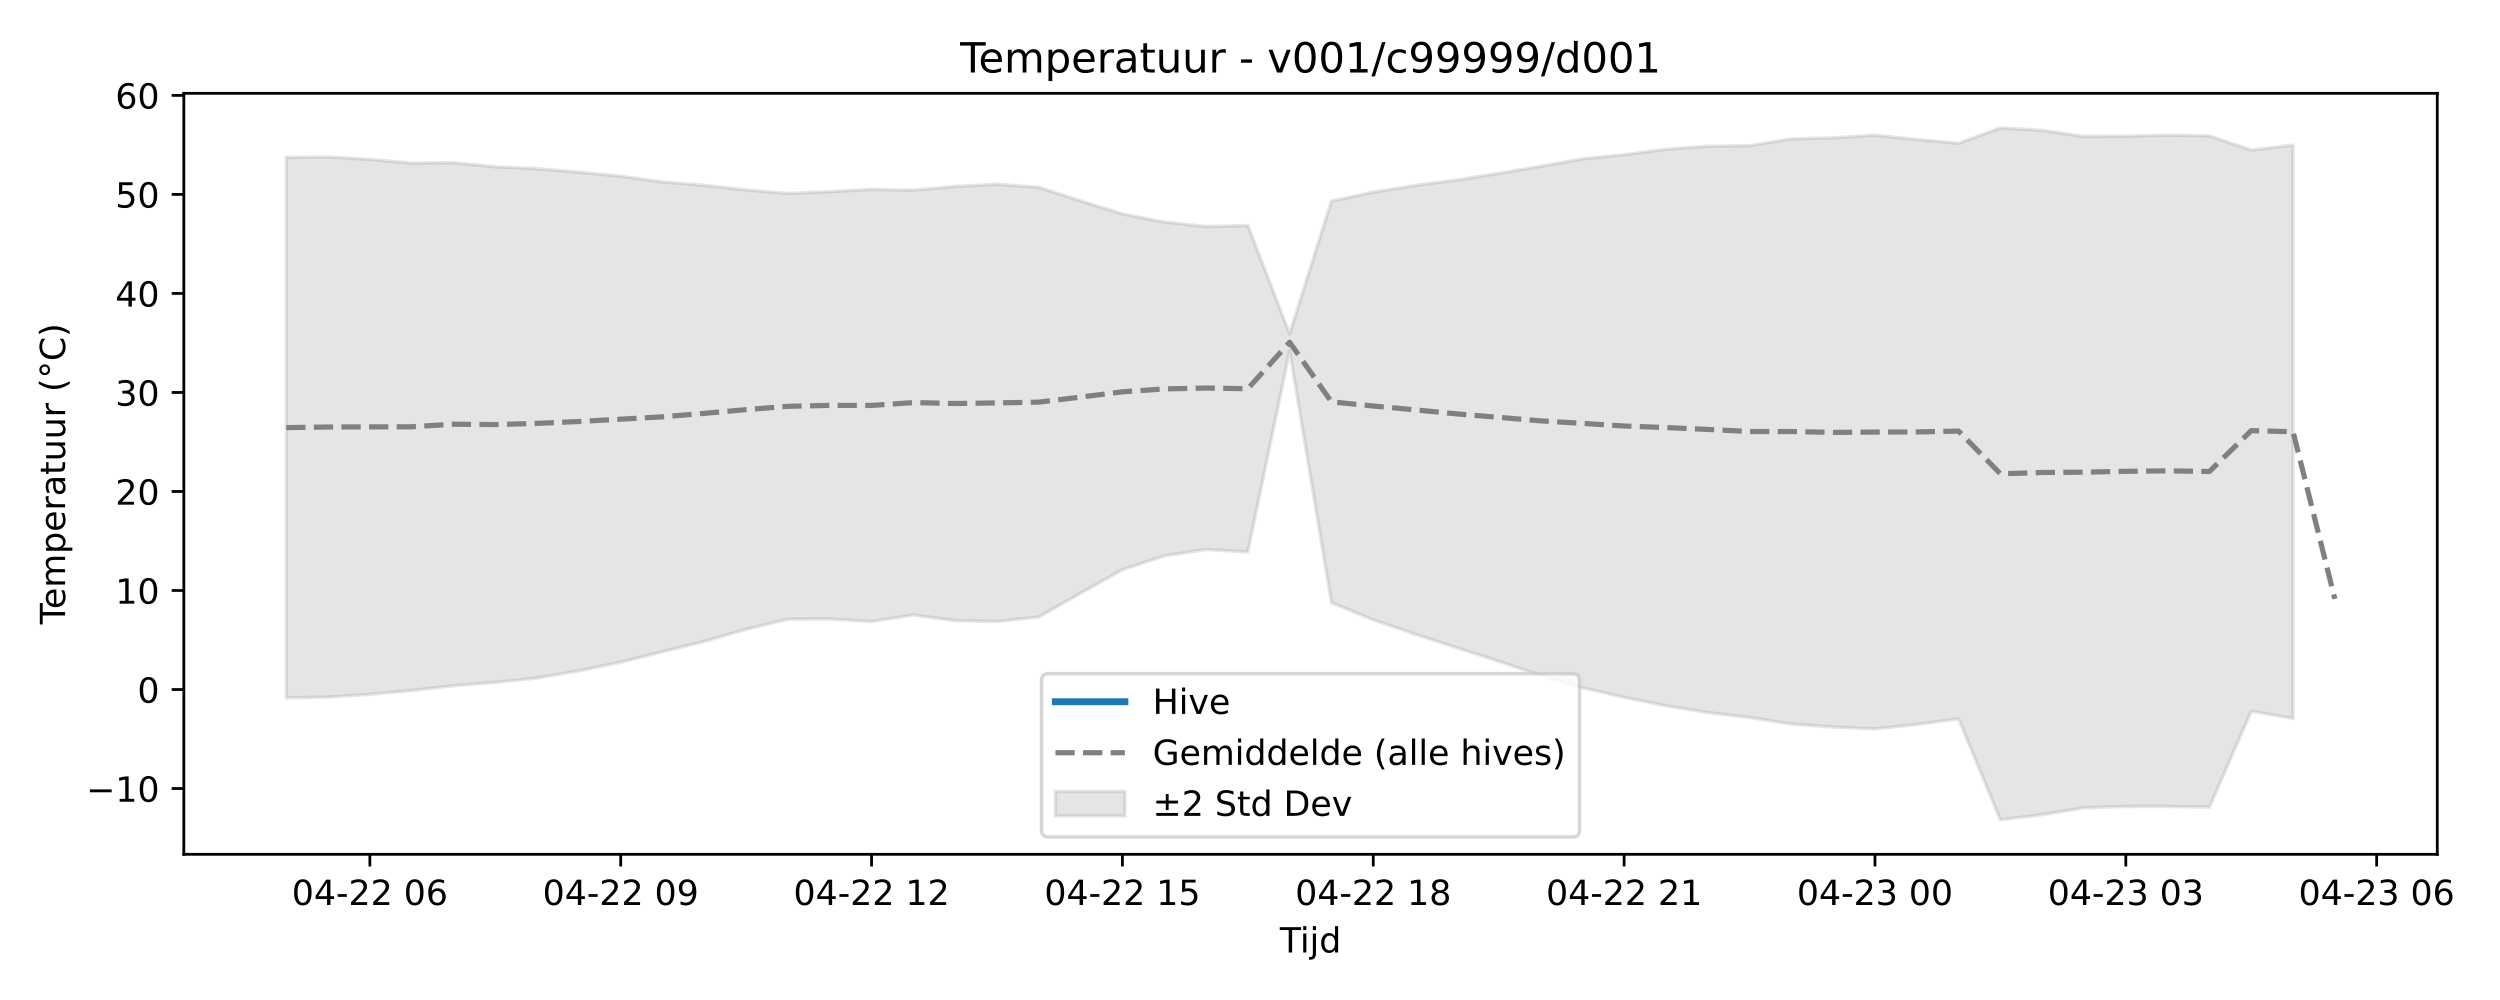
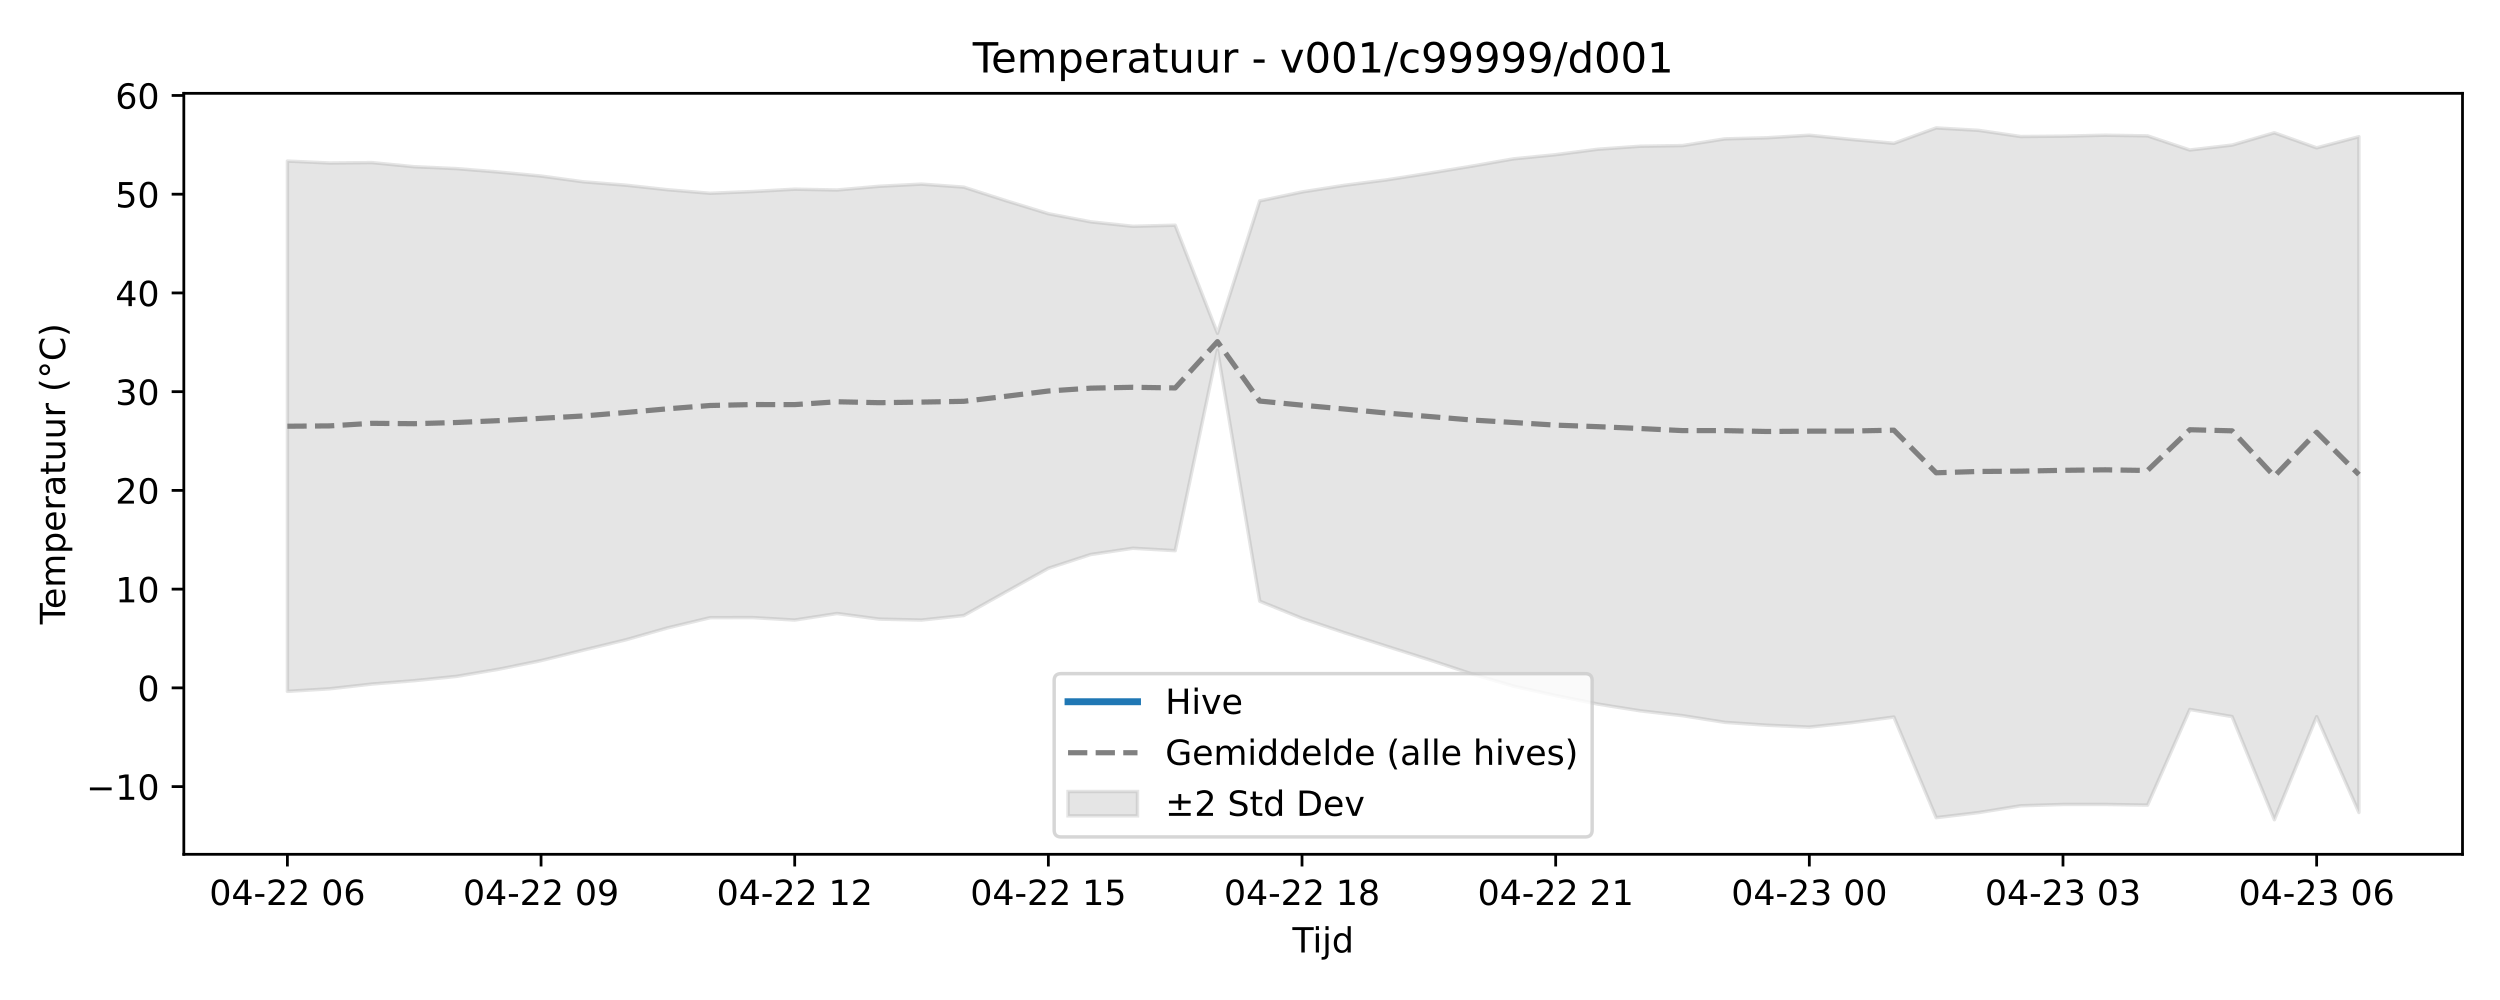
<svg xmlns="http://www.w3.org/2000/svg" xmlns:xlink="http://www.w3.org/1999/xlink" width="720pt" height="288pt" viewBox="0 0 720 288" version="1.1">
  <defs>
    <style type="text/css">*{stroke-linejoin: round; stroke-linecap: butt}</style>
  </defs>
  <g id="figure_1">
    <g id="patch_1">
      <path d="M 0 288  L 720 288  L 720 0  L 0 0  z " style="fill: #ffffff" />
    </g>
    <g id="axes_1">
      <g id="patch_2">
-         <path d="M 52.94 246.04  L 701.936 246.04  L 701.936 26.88  L 52.94 26.88  z " style="fill: #ffffff" />
+         <path d="M 52.94 246.04  L 709.2 246.04  L 709.2 26.88  L 52.94 26.88  z " style="fill: #ffffff" />
      </g>
      <g id="FillBetweenPolyCollection_1">
        <defs>
-           <path id="m553fac52e6" d="M 82.44 -242.662  L 82.44 -87.035  L 94.481 -87.239  L 106.521 -88.031  L 118.562 -89.145  L 130.603 -90.517  L 142.644 -91.493  L 154.684 -92.732  L 166.725 -94.803  L 178.766 -97.288  L 190.807 -100.313  L 202.847 -103.278  L 214.888 -106.762  L 226.929 -109.68  L 238.97 -109.718  L 251.01 -109.005  L 263.051 -110.887  L 275.092 -109.272  L 287.132 -108.998  L 299.173 -110.314  L 311.214 -117.153  L 323.255 -123.945  L 335.295 -127.936  L 347.336 -129.737  L 359.377 -129.045  L 371.418 -187.002  L 383.458 -114.445  L 395.499 -109.488  L 407.54 -105.356  L 419.581 -101.44  L 431.621 -97.554  L 443.662 -93.51  L 455.703 -89.918  L 467.744 -87.183  L 479.784 -84.723  L 491.825 -82.783  L 503.866 -81.386  L 515.907 -79.453  L 527.947 -78.623  L 539.988 -78.078  L 552.029 -79.369  L 564.07 -80.985  L 576.11 -51.922  L 588.151 -53.378  L 600.192 -55.355  L 612.233 -55.727  L 624.273 -55.735  L 636.314 -55.545  L 648.355 -83.175  L 660.396 -81.117  L 660.396 -246.203  L 660.396 -246.203  L 648.355 -244.78  L 636.314 -248.866  L 624.273 -249.056  L 612.233 -248.779  L 600.192 -248.676  L 588.151 -250.463  L 576.11 -251.158  L 564.07 -246.716  L 552.029 -247.825  L 539.988 -249.053  L 527.947 -248.317  L 515.907 -247.994  L 503.866 -246.062  L 491.825 -245.869  L 479.784 -245.006  L 467.744 -243.433  L 455.703 -242.219  L 443.662 -240.085  L 431.621 -238.069  L 419.581 -236.148  L 407.54 -234.576  L 395.499 -232.662  L 383.458 -230.081  L 371.418 -191.842  L 359.377 -223.055  L 347.336 -222.743  L 335.295 -224.037  L 323.255 -226.38  L 311.214 -230.131  L 299.173 -234.055  L 287.132 -234.926  L 275.092 -234.304  L 263.051 -233.228  L 251.01 -233.462  L 238.97 -232.781  L 226.929 -232.28  L 214.888 -233.297  L 202.847 -234.627  L 190.807 -235.595  L 178.766 -237.257  L 166.725 -238.411  L 154.684 -239.406  L 142.644 -239.947  L 130.603 -241.145  L 118.562 -241.028  L 106.521 -242.078  L 94.481 -242.806  L 82.44 -242.662  z " style="stroke: #808080; stroke-opacity: 0.2" />
+           <path id="m0a0e286f18" d="M 82.77 -241.609  L 82.77 -88.887  L 94.946 -89.627  L 107.121 -90.995  L 119.297 -91.968  L 131.472 -93.203  L 143.648 -95.268  L 155.823 -97.746  L 167.999 -100.762  L 180.174 -103.718  L 192.35 -107.192  L 204.525 -110.101  L 216.701 -110.139  L 228.876 -109.428  L 241.052 -111.305  L 253.227 -109.695  L 265.403 -109.422  L 277.578 -110.733  L 289.754 -117.552  L 301.929 -124.324  L 314.105 -128.303  L 326.28 -130.099  L 338.456 -129.408  L 350.631 -187.193  L 362.807 -114.852  L 374.982 -109.91  L 387.158 -105.79  L 399.333 -101.886  L 411.509 -98.011  L 423.684 -93.979  L 435.86 -90.398  L 448.035 -87.671  L 460.211 -85.218  L 472.386 -83.284  L 484.562 -81.891  L 496.737 -79.964  L 508.913 -79.137  L 521.088 -78.593  L 533.264 -79.88  L 545.439 -81.491  L 557.615 -52.515  L 569.79 -53.966  L 581.966 -55.938  L 594.141 -56.309  L 606.317 -56.317  L 618.492 -56.127  L 630.668 -83.675  L 642.843 -81.623  L 655.019 -51.922  L 667.194 -81.599  L 679.37 -54.004  L 679.37 -248.626  L 679.37 -248.626  L 667.194 -245.421  L 655.019 -249.761  L 642.843 -246.218  L 630.668 -244.799  L 618.492 -248.873  L 606.317 -249.062  L 594.141 -248.786  L 581.966 -248.683  L 569.79 -250.465  L 557.615 -251.158  L 545.439 -246.729  L 533.264 -247.835  L 521.088 -249.059  L 508.913 -248.325  L 496.737 -248.004  L 484.562 -246.077  L 472.386 -245.885  L 460.211 -245.024  L 448.035 -243.456  L 435.86 -242.245  L 423.684 -240.118  L 411.509 -238.108  L 399.333 -236.192  L 387.158 -234.626  L 374.982 -232.717  L 362.807 -230.144  L 350.631 -192.019  L 338.456 -223.139  L 326.28 -222.828  L 314.105 -224.118  L 301.929 -226.454  L 289.754 -230.193  L 277.578 -234.106  L 265.403 -234.975  L 253.227 -234.354  L 241.052 -233.281  L 228.876 -233.515  L 216.701 -232.836  L 204.525 -232.337  L 192.35 -233.35  L 180.174 -234.676  L 167.999 -235.641  L 155.823 -237.299  L 143.648 -238.449  L 131.472 -239.441  L 119.297 -239.981  L 107.121 -241.175  L 94.946 -241.058  L 82.77 -241.609  z " style="stroke: #808080; stroke-opacity: 0.2" />
        </defs>
-         <g clip-path="url(#pda8597f94c)">
-           <use xlink:href="#m553fac52e6" x="0" y="288" style="fill: #808080; fill-opacity: 0.2; stroke: #808080; stroke-opacity: 0.2" />
+         <g clip-path="url(#pb5d34cd3cc)">
+           <use xlink:href="#m0a0e286f18" x="0" y="288" style="fill: #808080; fill-opacity: 0.2; stroke: #808080; stroke-opacity: 0.2" />
        </g>
      </g>
      <g id="matplotlib.axis_1">
        <g id="xtick_1">
          <g id="line2d_1">
            <defs>
-               <path id="m3bb6559375" d="M 0 0  L 0 3.5  " style="stroke: #000000; stroke-width: 0.8" />
-             </defs>
-             <g>
-               <use xlink:href="#m3bb6559375" x="106.521" y="246.04" style="stroke: #000000; stroke-width: 0.8" />
+               <path id="mf0a3e7b99d" d="M 0 0  L 0 3.5  " style="stroke: #000000; stroke-width: 0.8" />
+             </defs>
+             <g>
+               <use xlink:href="#mf0a3e7b99d" x="82.77" y="246.04" style="stroke: #000000; stroke-width: 0.8" />
            </g>
          </g>
          <g id="text_1">
-             <g transform="translate(84.04085 260.6384) scale(0.1 -0.1)">
+             <g transform="translate(60.28953 260.6384) scale(0.1 -0.1)">
              <defs>
                <path id="DejaVuSans-30" d="M 2034 4250  Q 1547 4250 1301 3770  Q 1056 3291 1056 2328  Q 1056 1369 1301 889  Q 1547 409 2034 409  Q 2525 409 2770 889  Q 3016 1369 3016 2328  Q 3016 3291 2770 3770  Q 2525 4250 2034 4250  z M 2034 4750  Q 2819 4750 3233 4129  Q 3647 3509 3647 2328  Q 3647 1150 3233 529  Q 2819 -91 2034 -91  Q 1250 -91 836 529  Q 422 1150 422 2328  Q 422 3509 836 4129  Q 1250 4750 2034 4750  z " transform="scale(0.015625)" />
                <path id="DejaVuSans-34" d="M 2419 4116  L 825 1625  L 2419 1625  L 2419 4116  z M 2253 4666  L 3047 4666  L 3047 1625  L 3713 1625  L 3713 1100  L 3047 1100  L 3047 0  L 2419 0  L 2419 1100  L 313 1100  L 313 1709  L 2253 4666  z " transform="scale(0.015625)" />
                <path id="DejaVuSans-2d" d="M 313 2009  L 1997 2009  L 1997 1497  L 313 1497  L 313 2009  z " transform="scale(0.015625)" />
                <path id="DejaVuSans-32" d="M 1228 531  L 3431 531  L 3431 0  L 469 0  L 469 531  Q 828 903 1448 1529  Q 2069 2156 2228 2338  Q 2531 2678 2651 2914  Q 2772 3150 2772 3378  Q 2772 3750 2511 3984  Q 2250 4219 1831 4219  Q 1534 4219 1204 4116  Q 875 4013 500 3803  L 500 4441  Q 881 4594 1212 4672  Q 1544 4750 1819 4750  Q 2544 4750 2975 4387  Q 3406 4025 3406 3419  Q 3406 3131 3298 2873  Q 3191 2616 2906 2266  Q 2828 2175 2409 1742  Q 1991 1309 1228 531  z " transform="scale(0.015625)" />
                <path id="DejaVuSans-20" transform="scale(0.015625)" />
                <path id="DejaVuSans-36" d="M 2113 2584  Q 1688 2584 1439 2293  Q 1191 2003 1191 1497  Q 1191 994 1439 701  Q 1688 409 2113 409  Q 2538 409 2786 701  Q 3034 994 3034 1497  Q 3034 2003 2786 2293  Q 2538 2584 2113 2584  z M 3366 4563  L 3366 3988  Q 3128 4100 2886 4159  Q 2644 4219 2406 4219  Q 1781 4219 1451 3797  Q 1122 3375 1075 2522  Q 1259 2794 1537 2939  Q 1816 3084 2150 3084  Q 2853 3084 3261 2657  Q 3669 2231 3669 1497  Q 3669 778 3244 343  Q 2819 -91 2113 -91  Q 1303 -91 875 529  Q 447 1150 447 2328  Q 447 3434 972 4092  Q 1497 4750 2381 4750  Q 2619 4750 2861 4703  Q 3103 4656 3366 4563  z " transform="scale(0.015625)" />
              </defs>
              <use xlink:href="#DejaVuSans-30" />
              <use xlink:href="#DejaVuSans-34" transform="translate(63.62305 0)" />
              <use xlink:href="#DejaVuSans-2d" transform="translate(127.2461 0)" />
              <use xlink:href="#DejaVuSans-32" transform="translate(163.3301 0)" />
              <use xlink:href="#DejaVuSans-32" transform="translate(226.9531 0)" />
              <use xlink:href="#DejaVuSans-20" transform="translate(290.5762 0)" />
              <use xlink:href="#DejaVuSans-30" transform="translate(322.3633 0)" />
              <use xlink:href="#DejaVuSans-36" transform="translate(385.9863 0)" />
            </g>
          </g>
        </g>
        <g id="xtick_2">
          <g id="line2d_2">
            <g>
-               <use xlink:href="#m3bb6559375" x="178.766" y="246.04" style="stroke: #000000; stroke-width: 0.8" />
+               <use xlink:href="#mf0a3e7b99d" x="155.823" y="246.04" style="stroke: #000000; stroke-width: 0.8" />
            </g>
          </g>
          <g id="text_2">
-             <g transform="translate(156.2853 260.6384) scale(0.1 -0.1)">
+             <g transform="translate(133.3426 260.6384) scale(0.1 -0.1)">
              <defs>
                <path id="DejaVuSans-39" d="M 703 97  L 703 672  Q 941 559 1184 500  Q 1428 441 1663 441  Q 2288 441 2617 861  Q 2947 1281 2994 2138  Q 2813 1869 2534 1725  Q 2256 1581 1919 1581  Q 1219 1581 811 2004  Q 403 2428 403 3163  Q 403 3881 828 4315  Q 1253 4750 1959 4750  Q 2769 4750 3195 4129  Q 3622 3509 3622 2328  Q 3622 1225 3098 567  Q 2575 -91 1691 -91  Q 1453 -91 1209 -44  Q 966 3 703 97  z M 1959 2075  Q 2384 2075 2632 2365  Q 2881 2656 2881 3163  Q 2881 3666 2632 3958  Q 2384 4250 1959 4250  Q 1534 4250 1286 3958  Q 1038 3666 1038 3163  Q 1038 2656 1286 2365  Q 1534 2075 1959 2075  z " transform="scale(0.015625)" />
              </defs>
              <use xlink:href="#DejaVuSans-30" />
              <use xlink:href="#DejaVuSans-34" transform="translate(63.62305 0)" />
              <use xlink:href="#DejaVuSans-2d" transform="translate(127.2461 0)" />
              <use xlink:href="#DejaVuSans-32" transform="translate(163.3301 0)" />
              <use xlink:href="#DejaVuSans-32" transform="translate(226.9531 0)" />
              <use xlink:href="#DejaVuSans-20" transform="translate(290.5762 0)" />
              <use xlink:href="#DejaVuSans-30" transform="translate(322.3633 0)" />
              <use xlink:href="#DejaVuSans-39" transform="translate(385.9863 0)" />
            </g>
          </g>
        </g>
        <g id="xtick_3">
          <g id="line2d_3">
            <g>
-               <use xlink:href="#m3bb6559375" x="251.01" y="246.04" style="stroke: #000000; stroke-width: 0.8" />
+               <use xlink:href="#mf0a3e7b99d" x="228.876" y="246.04" style="stroke: #000000; stroke-width: 0.8" />
            </g>
          </g>
          <g id="text_3">
-             <g transform="translate(228.5298 260.6384) scale(0.1 -0.1)">
+             <g transform="translate(206.3957 260.6384) scale(0.1 -0.1)">
              <defs>
                <path id="DejaVuSans-31" d="M 794 531  L 1825 531  L 1825 4091  L 703 3866  L 703 4441  L 1819 4666  L 2450 4666  L 2450 531  L 3481 531  L 3481 0  L 794 0  L 794 531  z " transform="scale(0.015625)" />
              </defs>
              <use xlink:href="#DejaVuSans-30" />
              <use xlink:href="#DejaVuSans-34" transform="translate(63.62305 0)" />
              <use xlink:href="#DejaVuSans-2d" transform="translate(127.2461 0)" />
              <use xlink:href="#DejaVuSans-32" transform="translate(163.3301 0)" />
              <use xlink:href="#DejaVuSans-32" transform="translate(226.9531 0)" />
              <use xlink:href="#DejaVuSans-20" transform="translate(290.5762 0)" />
              <use xlink:href="#DejaVuSans-31" transform="translate(322.3633 0)" />
              <use xlink:href="#DejaVuSans-32" transform="translate(385.9863 0)" />
            </g>
          </g>
        </g>
        <g id="xtick_4">
          <g id="line2d_4">
            <g>
-               <use xlink:href="#m3bb6559375" x="323.255" y="246.04" style="stroke: #000000; stroke-width: 0.8" />
+               <use xlink:href="#mf0a3e7b99d" x="301.929" y="246.04" style="stroke: #000000; stroke-width: 0.8" />
            </g>
          </g>
          <g id="text_4">
-             <g transform="translate(300.7742 260.6384) scale(0.1 -0.1)">
+             <g transform="translate(279.4487 260.6384) scale(0.1 -0.1)">
              <defs>
                <path id="DejaVuSans-35" d="M 691 4666  L 3169 4666  L 3169 4134  L 1269 4134  L 1269 2991  Q 1406 3038 1543 3061  Q 1681 3084 1819 3084  Q 2600 3084 3056 2656  Q 3513 2228 3513 1497  Q 3513 744 3044 326  Q 2575 -91 1722 -91  Q 1428 -91 1123 -41  Q 819 9 494 109  L 494 744  Q 775 591 1075 516  Q 1375 441 1709 441  Q 2250 441 2565 725  Q 2881 1009 2881 1497  Q 2881 1984 2565 2268  Q 2250 2553 1709 2553  Q 1456 2553 1204 2497  Q 953 2441 691 2322  L 691 4666  z " transform="scale(0.015625)" />
              </defs>
              <use xlink:href="#DejaVuSans-30" />
              <use xlink:href="#DejaVuSans-34" transform="translate(63.62305 0)" />
              <use xlink:href="#DejaVuSans-2d" transform="translate(127.2461 0)" />
              <use xlink:href="#DejaVuSans-32" transform="translate(163.3301 0)" />
              <use xlink:href="#DejaVuSans-32" transform="translate(226.9531 0)" />
              <use xlink:href="#DejaVuSans-20" transform="translate(290.5762 0)" />
              <use xlink:href="#DejaVuSans-31" transform="translate(322.3633 0)" />
              <use xlink:href="#DejaVuSans-35" transform="translate(385.9863 0)" />
            </g>
          </g>
        </g>
        <g id="xtick_5">
          <g id="line2d_5">
            <g>
-               <use xlink:href="#m3bb6559375" x="395.499" y="246.04" style="stroke: #000000; stroke-width: 0.8" />
+               <use xlink:href="#mf0a3e7b99d" x="374.982" y="246.04" style="stroke: #000000; stroke-width: 0.8" />
            </g>
          </g>
          <g id="text_5">
-             <g transform="translate(373.0187 260.6384) scale(0.1 -0.1)">
+             <g transform="translate(352.5018 260.6384) scale(0.1 -0.1)">
              <defs>
                <path id="DejaVuSans-38" d="M 2034 2216  Q 1584 2216 1326 1975  Q 1069 1734 1069 1313  Q 1069 891 1326 650  Q 1584 409 2034 409  Q 2484 409 2743 651  Q 3003 894 3003 1313  Q 3003 1734 2745 1975  Q 2488 2216 2034 2216  z M 1403 2484  Q 997 2584 770 2862  Q 544 3141 544 3541  Q 544 4100 942 4425  Q 1341 4750 2034 4750  Q 2731 4750 3128 4425  Q 3525 4100 3525 3541  Q 3525 3141 3298 2862  Q 3072 2584 2669 2484  Q 3125 2378 3379 2068  Q 3634 1759 3634 1313  Q 3634 634 3220 271  Q 2806 -91 2034 -91  Q 1263 -91 848 271  Q 434 634 434 1313  Q 434 1759 690 2068  Q 947 2378 1403 2484  z M 1172 3481  Q 1172 3119 1398 2916  Q 1625 2713 2034 2713  Q 2441 2713 2670 2916  Q 2900 3119 2900 3481  Q 2900 3844 2670 4047  Q 2441 4250 2034 4250  Q 1625 4250 1398 4047  Q 1172 3844 1172 3481  z " transform="scale(0.015625)" />
              </defs>
              <use xlink:href="#DejaVuSans-30" />
              <use xlink:href="#DejaVuSans-34" transform="translate(63.62305 0)" />
              <use xlink:href="#DejaVuSans-2d" transform="translate(127.2461 0)" />
              <use xlink:href="#DejaVuSans-32" transform="translate(163.3301 0)" />
              <use xlink:href="#DejaVuSans-32" transform="translate(226.9531 0)" />
              <use xlink:href="#DejaVuSans-20" transform="translate(290.5762 0)" />
              <use xlink:href="#DejaVuSans-31" transform="translate(322.3633 0)" />
              <use xlink:href="#DejaVuSans-38" transform="translate(385.9863 0)" />
            </g>
          </g>
        </g>
        <g id="xtick_6">
          <g id="line2d_6">
            <g>
-               <use xlink:href="#m3bb6559375" x="467.744" y="246.04" style="stroke: #000000; stroke-width: 0.8" />
+               <use xlink:href="#mf0a3e7b99d" x="448.035" y="246.04" style="stroke: #000000; stroke-width: 0.8" />
            </g>
          </g>
          <g id="text_6">
-             <g transform="translate(445.2632 260.6384) scale(0.1 -0.1)">
+             <g transform="translate(425.5548 260.6384) scale(0.1 -0.1)">
              <use xlink:href="#DejaVuSans-30" />
              <use xlink:href="#DejaVuSans-34" transform="translate(63.62305 0)" />
              <use xlink:href="#DejaVuSans-2d" transform="translate(127.2461 0)" />
              <use xlink:href="#DejaVuSans-32" transform="translate(163.3301 0)" />
              <use xlink:href="#DejaVuSans-32" transform="translate(226.9531 0)" />
              <use xlink:href="#DejaVuSans-20" transform="translate(290.5762 0)" />
              <use xlink:href="#DejaVuSans-32" transform="translate(322.3633 0)" />
              <use xlink:href="#DejaVuSans-31" transform="translate(385.9863 0)" />
            </g>
          </g>
        </g>
        <g id="xtick_7">
          <g id="line2d_7">
            <g>
-               <use xlink:href="#m3bb6559375" x="539.988" y="246.04" style="stroke: #000000; stroke-width: 0.8" />
+               <use xlink:href="#mf0a3e7b99d" x="521.088" y="246.04" style="stroke: #000000; stroke-width: 0.8" />
            </g>
          </g>
          <g id="text_7">
-             <g transform="translate(517.5076 260.6384) scale(0.1 -0.1)">
+             <g transform="translate(498.6079 260.6384) scale(0.1 -0.1)">
              <defs>
                <path id="DejaVuSans-33" d="M 2597 2516  Q 3050 2419 3304 2112  Q 3559 1806 3559 1356  Q 3559 666 3084 287  Q 2609 -91 1734 -91  Q 1441 -91 1130 -33  Q 819 25 488 141  L 488 750  Q 750 597 1062 519  Q 1375 441 1716 441  Q 2309 441 2620 675  Q 2931 909 2931 1356  Q 2931 1769 2642 2001  Q 2353 2234 1838 2234  L 1294 2234  L 1294 2753  L 1863 2753  Q 2328 2753 2575 2939  Q 2822 3125 2822 3475  Q 2822 3834 2567 4026  Q 2313 4219 1838 4219  Q 1578 4219 1281 4162  Q 984 4106 628 3988  L 628 4550  Q 988 4650 1302 4700  Q 1616 4750 1894 4750  Q 2613 4750 3031 4423  Q 3450 4097 3450 3541  Q 3450 3153 3228 2886  Q 3006 2619 2597 2516  z " transform="scale(0.015625)" />
              </defs>
              <use xlink:href="#DejaVuSans-30" />
              <use xlink:href="#DejaVuSans-34" transform="translate(63.62305 0)" />
              <use xlink:href="#DejaVuSans-2d" transform="translate(127.2461 0)" />
              <use xlink:href="#DejaVuSans-32" transform="translate(163.3301 0)" />
              <use xlink:href="#DejaVuSans-33" transform="translate(226.9531 0)" />
              <use xlink:href="#DejaVuSans-20" transform="translate(290.5762 0)" />
              <use xlink:href="#DejaVuSans-30" transform="translate(322.3633 0)" />
              <use xlink:href="#DejaVuSans-30" transform="translate(385.9863 0)" />
            </g>
          </g>
        </g>
        <g id="xtick_8">
          <g id="line2d_8">
            <g>
-               <use xlink:href="#m3bb6559375" x="612.233" y="246.04" style="stroke: #000000; stroke-width: 0.8" />
+               <use xlink:href="#mf0a3e7b99d" x="594.141" y="246.04" style="stroke: #000000; stroke-width: 0.8" />
            </g>
          </g>
          <g id="text_8">
-             <g transform="translate(589.7521 260.6384) scale(0.1 -0.1)">
+             <g transform="translate(571.661 260.6384) scale(0.1 -0.1)">
              <use xlink:href="#DejaVuSans-30" />
              <use xlink:href="#DejaVuSans-34" transform="translate(63.62305 0)" />
              <use xlink:href="#DejaVuSans-2d" transform="translate(127.2461 0)" />
              <use xlink:href="#DejaVuSans-32" transform="translate(163.3301 0)" />
              <use xlink:href="#DejaVuSans-33" transform="translate(226.9531 0)" />
              <use xlink:href="#DejaVuSans-20" transform="translate(290.5762 0)" />
              <use xlink:href="#DejaVuSans-30" transform="translate(322.3633 0)" />
              <use xlink:href="#DejaVuSans-33" transform="translate(385.9863 0)" />
            </g>
          </g>
        </g>
        <g id="xtick_9">
          <g id="line2d_9">
            <g>
-               <use xlink:href="#m3bb6559375" x="684.477" y="246.04" style="stroke: #000000; stroke-width: 0.8" />
+               <use xlink:href="#mf0a3e7b99d" x="667.194" y="246.04" style="stroke: #000000; stroke-width: 0.8" />
            </g>
          </g>
          <g id="text_9">
-             <g transform="translate(661.9966 260.6384) scale(0.1 -0.1)">
+             <g transform="translate(644.714 260.6384) scale(0.1 -0.1)">
              <use xlink:href="#DejaVuSans-30" />
              <use xlink:href="#DejaVuSans-34" transform="translate(63.62305 0)" />
              <use xlink:href="#DejaVuSans-2d" transform="translate(127.2461 0)" />
              <use xlink:href="#DejaVuSans-32" transform="translate(163.3301 0)" />
              <use xlink:href="#DejaVuSans-33" transform="translate(226.9531 0)" />
              <use xlink:href="#DejaVuSans-20" transform="translate(290.5762 0)" />
              <use xlink:href="#DejaVuSans-30" transform="translate(322.3633 0)" />
              <use xlink:href="#DejaVuSans-36" transform="translate(385.9863 0)" />
            </g>
          </g>
        </g>
        <g id="text_10">
-           <g transform="translate(368.5881 274.3166) scale(0.1 -0.1)">
+           <g transform="translate(372.22 274.3166) scale(0.1 -0.1)">
            <defs>
              <path id="DejaVuSans-54" d="M -19 4666  L 3928 4666  L 3928 4134  L 2272 4134  L 2272 0  L 1638 0  L 1638 4134  L -19 4134  L -19 4666  z " transform="scale(0.015625)" />
              <path id="DejaVuSans-69" d="M 603 3500  L 1178 3500  L 1178 0  L 603 0  L 603 3500  z M 603 4863  L 1178 4863  L 1178 4134  L 603 4134  L 603 4863  z " transform="scale(0.015625)" />
              <path id="DejaVuSans-6a" d="M 603 3500  L 1178 3500  L 1178 -63  Q 1178 -731 923 -1031  Q 669 -1331 103 -1331  L -116 -1331  L -116 -844  L 38 -844  Q 366 -844 484 -692  Q 603 -541 603 -63  L 603 3500  z M 603 4863  L 1178 4863  L 1178 4134  L 603 4134  L 603 4863  z " transform="scale(0.015625)" />
              <path id="DejaVuSans-64" d="M 2906 2969  L 2906 4863  L 3481 4863  L 3481 0  L 2906 0  L 2906 525  Q 2725 213 2448 61  Q 2172 -91 1784 -91  Q 1150 -91 751 415  Q 353 922 353 1747  Q 353 2572 751 3078  Q 1150 3584 1784 3584  Q 2172 3584 2448 3432  Q 2725 3281 2906 2969  z M 947 1747  Q 947 1113 1208 752  Q 1469 391 1925 391  Q 2381 391 2643 752  Q 2906 1113 2906 1747  Q 2906 2381 2643 2742  Q 2381 3103 1925 3103  Q 1469 3103 1208 2742  Q 947 2381 947 1747  z " transform="scale(0.015625)" />
            </defs>
            <use xlink:href="#DejaVuSans-54" />
            <use xlink:href="#DejaVuSans-69" transform="translate(57.95898 0)" />
            <use xlink:href="#DejaVuSans-6a" transform="translate(85.74219 0)" />
            <use xlink:href="#DejaVuSans-64" transform="translate(113.5254 0)" />
          </g>
        </g>
      </g>
      <g id="matplotlib.axis_2">
        <g id="ytick_1">
          <g id="line2d_10">
            <defs>
-               <path id="me8fa9c92a6" d="M 0 0  L -3.5 0  " style="stroke: #000000; stroke-width: 0.8" />
-             </defs>
-             <g>
-               <use xlink:href="#me8fa9c92a6" x="52.94" y="227.101" style="stroke: #000000; stroke-width: 0.8" />
+               <path id="m4e62516229" d="M 0 0  L -3.5 0  " style="stroke: #000000; stroke-width: 0.8" />
+             </defs>
+             <g>
+               <use xlink:href="#m4e62516229" x="52.94" y="226.535" style="stroke: #000000; stroke-width: 0.8" />
            </g>
          </g>
          <g id="text_11">
-             <g transform="translate(24.83531 230.9005) scale(0.1 -0.1)">
+             <g transform="translate(24.83531 230.3342) scale(0.1 -0.1)">
              <defs>
                <path id="DejaVuSans-2212" d="M 678 2272  L 4684 2272  L 4684 1741  L 678 1741  L 678 2272  z " transform="scale(0.015625)" />
              </defs>
              <use xlink:href="#DejaVuSans-2212" />
              <use xlink:href="#DejaVuSans-31" transform="translate(83.78906 0)" />
              <use xlink:href="#DejaVuSans-30" transform="translate(147.4121 0)" />
            </g>
          </g>
        </g>
        <g id="ytick_2">
          <g id="line2d_11">
            <g>
-               <use xlink:href="#me8fa9c92a6" x="52.94" y="198.583" style="stroke: #000000; stroke-width: 0.8" />
+               <use xlink:href="#m4e62516229" x="52.94" y="198.101" style="stroke: #000000; stroke-width: 0.8" />
            </g>
          </g>
          <g id="text_12">
-             <g transform="translate(39.5775 202.382) scale(0.1 -0.1)">
+             <g transform="translate(39.5775 201.9006) scale(0.1 -0.1)">
              <use xlink:href="#DejaVuSans-30" />
            </g>
          </g>
        </g>
        <g id="ytick_3">
          <g id="line2d_12">
            <g>
-               <use xlink:href="#me8fa9c92a6" x="52.94" y="170.064" style="stroke: #000000; stroke-width: 0.8" />
+               <use xlink:href="#m4e62516229" x="52.94" y="169.668" style="stroke: #000000; stroke-width: 0.8" />
            </g>
          </g>
          <g id="text_13">
-             <g transform="translate(33.215 173.8635) scale(0.1 -0.1)">
+             <g transform="translate(33.215 173.467) scale(0.1 -0.1)">
              <use xlink:href="#DejaVuSans-31" />
              <use xlink:href="#DejaVuSans-30" transform="translate(63.62305 0)" />
            </g>
          </g>
        </g>
        <g id="ytick_4">
          <g id="line2d_13">
            <g>
-               <use xlink:href="#me8fa9c92a6" x="52.94" y="141.546" style="stroke: #000000; stroke-width: 0.8" />
+               <use xlink:href="#m4e62516229" x="52.94" y="141.234" style="stroke: #000000; stroke-width: 0.8" />
            </g>
          </g>
          <g id="text_14">
-             <g transform="translate(33.215 145.345) scale(0.1 -0.1)">
+             <g transform="translate(33.215 145.0333) scale(0.1 -0.1)">
              <use xlink:href="#DejaVuSans-32" />
              <use xlink:href="#DejaVuSans-30" transform="translate(63.62305 0)" />
            </g>
          </g>
        </g>
        <g id="ytick_5">
          <g id="line2d_14">
            <g>
-               <use xlink:href="#me8fa9c92a6" x="52.94" y="113.027" style="stroke: #000000; stroke-width: 0.8" />
+               <use xlink:href="#m4e62516229" x="52.94" y="112.801" style="stroke: #000000; stroke-width: 0.8" />
            </g>
          </g>
          <g id="text_15">
-             <g transform="translate(33.215 116.8265) scale(0.1 -0.1)">
+             <g transform="translate(33.215 116.5997) scale(0.1 -0.1)">
              <use xlink:href="#DejaVuSans-33" />
              <use xlink:href="#DejaVuSans-30" transform="translate(63.62305 0)" />
            </g>
          </g>
        </g>
        <g id="ytick_6">
          <g id="line2d_15">
            <g>
-               <use xlink:href="#me8fa9c92a6" x="52.94" y="84.509" style="stroke: #000000; stroke-width: 0.8" />
+               <use xlink:href="#m4e62516229" x="52.94" y="84.367" style="stroke: #000000; stroke-width: 0.8" />
            </g>
          </g>
          <g id="text_16">
-             <g transform="translate(33.215 88.30802) scale(0.1 -0.1)">
+             <g transform="translate(33.215 88.16613) scale(0.1 -0.1)">
              <use xlink:href="#DejaVuSans-34" />
              <use xlink:href="#DejaVuSans-30" transform="translate(63.62305 0)" />
            </g>
          </g>
        </g>
        <g id="ytick_7">
          <g id="line2d_16">
            <g>
-               <use xlink:href="#me8fa9c92a6" x="52.94" y="55.99" style="stroke: #000000; stroke-width: 0.8" />
+               <use xlink:href="#m4e62516229" x="52.94" y="55.933" style="stroke: #000000; stroke-width: 0.8" />
            </g>
          </g>
          <g id="text_17">
-             <g transform="translate(33.215 59.78952) scale(0.1 -0.1)">
+             <g transform="translate(33.215 59.73252) scale(0.1 -0.1)">
              <use xlink:href="#DejaVuSans-35" />
              <use xlink:href="#DejaVuSans-30" transform="translate(63.62305 0)" />
            </g>
          </g>
        </g>
        <g id="ytick_8">
          <g id="line2d_17">
            <g>
-               <use xlink:href="#me8fa9c92a6" x="52.94" y="27.472" style="stroke: #000000; stroke-width: 0.8" />
+               <use xlink:href="#m4e62516229" x="52.94" y="27.5" style="stroke: #000000; stroke-width: 0.8" />
            </g>
          </g>
          <g id="text_18">
-             <g transform="translate(33.215 31.27102) scale(0.1 -0.1)">
+             <g transform="translate(33.215 31.29891) scale(0.1 -0.1)">
              <use xlink:href="#DejaVuSans-36" />
              <use xlink:href="#DejaVuSans-30" transform="translate(63.62305 0)" />
            </g>
          </g>
        </g>
        <g id="text_19">
          <g transform="translate(18.75562 179.8162) rotate(-90) scale(0.1 -0.1)">
            <defs>
              <path id="DejaVuSans-65" d="M 3597 1894  L 3597 1613  L 953 1613  Q 991 1019 1311 708  Q 1631 397 2203 397  Q 2534 397 2845 478  Q 3156 559 3463 722  L 3463 178  Q 3153 47 2828 -22  Q 2503 -91 2169 -91  Q 1331 -91 842 396  Q 353 884 353 1716  Q 353 2575 817 3079  Q 1281 3584 2069 3584  Q 2775 3584 3186 3129  Q 3597 2675 3597 1894  z M 3022 2063  Q 3016 2534 2758 2815  Q 2500 3097 2075 3097  Q 1594 3097 1305 2825  Q 1016 2553 972 2059  L 3022 2063  z " transform="scale(0.015625)" />
              <path id="DejaVuSans-6d" d="M 3328 2828  Q 3544 3216 3844 3400  Q 4144 3584 4550 3584  Q 5097 3584 5394 3201  Q 5691 2819 5691 2113  L 5691 0  L 5113 0  L 5113 2094  Q 5113 2597 4934 2840  Q 4756 3084 4391 3084  Q 3944 3084 3684 2787  Q 3425 2491 3425 1978  L 3425 0  L 2847 0  L 2847 2094  Q 2847 2600 2669 2842  Q 2491 3084 2119 3084  Q 1678 3084 1418 2786  Q 1159 2488 1159 1978  L 1159 0  L 581 0  L 581 3500  L 1159 3500  L 1159 2956  Q 1356 3278 1631 3431  Q 1906 3584 2284 3584  Q 2666 3584 2933 3390  Q 3200 3197 3328 2828  z " transform="scale(0.015625)" />
              <path id="DejaVuSans-70" d="M 1159 525  L 1159 -1331  L 581 -1331  L 581 3500  L 1159 3500  L 1159 2969  Q 1341 3281 1617 3432  Q 1894 3584 2278 3584  Q 2916 3584 3314 3078  Q 3713 2572 3713 1747  Q 3713 922 3314 415  Q 2916 -91 2278 -91  Q 1894 -91 1617 61  Q 1341 213 1159 525  z M 3116 1747  Q 3116 2381 2855 2742  Q 2594 3103 2138 3103  Q 1681 3103 1420 2742  Q 1159 2381 1159 1747  Q 1159 1113 1420 752  Q 1681 391 2138 391  Q 2594 391 2855 752  Q 3116 1113 3116 1747  z " transform="scale(0.015625)" />
              <path id="DejaVuSans-72" d="M 2631 2963  Q 2534 3019 2420 3045  Q 2306 3072 2169 3072  Q 1681 3072 1420 2755  Q 1159 2438 1159 1844  L 1159 0  L 581 0  L 581 3500  L 1159 3500  L 1159 2956  Q 1341 3275 1631 3429  Q 1922 3584 2338 3584  Q 2397 3584 2469 3576  Q 2541 3569 2628 3553  L 2631 2963  z " transform="scale(0.015625)" />
              <path id="DejaVuSans-61" d="M 2194 1759  Q 1497 1759 1228 1600  Q 959 1441 959 1056  Q 959 750 1161 570  Q 1363 391 1709 391  Q 2188 391 2477 730  Q 2766 1069 2766 1631  L 2766 1759  L 2194 1759  z M 3341 1997  L 3341 0  L 2766 0  L 2766 531  Q 2569 213 2275 61  Q 1981 -91 1556 -91  Q 1019 -91 701 211  Q 384 513 384 1019  Q 384 1609 779 1909  Q 1175 2209 1959 2209  L 2766 2209  L 2766 2266  Q 2766 2663 2505 2880  Q 2244 3097 1772 3097  Q 1472 3097 1187 3025  Q 903 2953 641 2809  L 641 3341  Q 956 3463 1253 3523  Q 1550 3584 1831 3584  Q 2591 3584 2966 3190  Q 3341 2797 3341 1997  z " transform="scale(0.015625)" />
              <path id="DejaVuSans-74" d="M 1172 4494  L 1172 3500  L 2356 3500  L 2356 3053  L 1172 3053  L 1172 1153  Q 1172 725 1289 603  Q 1406 481 1766 481  L 2356 481  L 2356 0  L 1766 0  Q 1100 0 847 248  Q 594 497 594 1153  L 594 3053  L 172 3053  L 172 3500  L 594 3500  L 594 4494  L 1172 4494  z " transform="scale(0.015625)" />
              <path id="DejaVuSans-75" d="M 544 1381  L 544 3500  L 1119 3500  L 1119 1403  Q 1119 906 1312 657  Q 1506 409 1894 409  Q 2359 409 2629 706  Q 2900 1003 2900 1516  L 2900 3500  L 3475 3500  L 3475 0  L 2900 0  L 2900 538  Q 2691 219 2414 64  Q 2138 -91 1772 -91  Q 1169 -91 856 284  Q 544 659 544 1381  z M 1991 3584  L 1991 3584  z " transform="scale(0.015625)" />
              <path id="DejaVuSans-28" d="M 1984 4856  Q 1566 4138 1362 3434  Q 1159 2731 1159 2009  Q 1159 1288 1364 580  Q 1569 -128 1984 -844  L 1484 -844  Q 1016 -109 783 600  Q 550 1309 550 2009  Q 550 2706 781 3412  Q 1013 4119 1484 4856  L 1984 4856  z " transform="scale(0.015625)" />
              <path id="DejaVuSans-b0" d="M 1600 4347  Q 1350 4347 1178 4173  Q 1006 4000 1006 3750  Q 1006 3503 1178 3333  Q 1350 3163 1600 3163  Q 1850 3163 2022 3333  Q 2194 3503 2194 3750  Q 2194 3997 2020 4172  Q 1847 4347 1600 4347  z M 1600 4750  Q 1800 4750 1984 4673  Q 2169 4597 2303 4453  Q 2447 4313 2519 4134  Q 2591 3956 2591 3750  Q 2591 3338 2302 3052  Q 2013 2766 1594 2766  Q 1172 2766 890 3047  Q 609 3328 609 3750  Q 609 4169 896 4459  Q 1184 4750 1600 4750  z " transform="scale(0.015625)" />
              <path id="DejaVuSans-43" d="M 4122 4306  L 4122 3641  Q 3803 3938 3442 4084  Q 3081 4231 2675 4231  Q 1875 4231 1450 3742  Q 1025 3253 1025 2328  Q 1025 1406 1450 917  Q 1875 428 2675 428  Q 3081 428 3442 575  Q 3803 722 4122 1019  L 4122 359  Q 3791 134 3420 21  Q 3050 -91 2638 -91  Q 1578 -91 968 557  Q 359 1206 359 2328  Q 359 3453 968 4101  Q 1578 4750 2638 4750  Q 3056 4750 3426 4639  Q 3797 4528 4122 4306  z " transform="scale(0.015625)" />
              <path id="DejaVuSans-29" d="M 513 4856  L 1013 4856  Q 1481 4119 1714 3412  Q 1947 2706 1947 2009  Q 1947 1309 1714 600  Q 1481 -109 1013 -844  L 513 -844  Q 928 -128 1133 580  Q 1338 1288 1338 2009  Q 1338 2731 1133 3434  Q 928 4138 513 4856  z " transform="scale(0.015625)" />
            </defs>
            <use xlink:href="#DejaVuSans-54" />
            <use xlink:href="#DejaVuSans-65" transform="translate(44.08398 0)" />
            <use xlink:href="#DejaVuSans-6d" transform="translate(105.6074 0)" />
            <use xlink:href="#DejaVuSans-70" transform="translate(203.0195 0)" />
            <use xlink:href="#DejaVuSans-65" transform="translate(266.4961 0)" />
            <use xlink:href="#DejaVuSans-72" transform="translate(328.0195 0)" />
            <use xlink:href="#DejaVuSans-61" transform="translate(369.1328 0)" />
            <use xlink:href="#DejaVuSans-74" transform="translate(430.4121 0)" />
            <use xlink:href="#DejaVuSans-75" transform="translate(469.6211 0)" />
            <use xlink:href="#DejaVuSans-75" transform="translate(533 0)" />
            <use xlink:href="#DejaVuSans-72" transform="translate(596.3789 0)" />
            <use xlink:href="#DejaVuSans-20" transform="translate(637.4922 0)" />
            <use xlink:href="#DejaVuSans-28" transform="translate(669.2793 0)" />
            <use xlink:href="#DejaVuSans-b0" transform="translate(708.293 0)" />
            <use xlink:href="#DejaVuSans-43" transform="translate(758.293 0)" />
            <use xlink:href="#DejaVuSans-29" transform="translate(828.1172 0)" />
          </g>
        </g>
      </g>
      <g id="line2d_18">
-         <path clip-path="url(#pda8597f94c)" style="fill: none; stroke: #1f77b4; stroke-width: 2; stroke-linecap: square" />
+         <path clip-path="url(#pb5d34cd3cc)" style="fill: none; stroke: #1f77b4; stroke-width: 2; stroke-linecap: square" />
      </g>
      <g id="line2d_19">
-         <path d="M 82.44 123.151  L 94.481 122.977  L 106.521 122.945  L 118.562 122.914  L 130.603 122.169  L 142.644 122.28  L 154.684 121.931  L 166.725 121.393  L 178.766 120.727  L 190.807 120.046  L 202.847 119.048  L 214.888 117.971  L 226.929 117.02  L 238.97 116.751  L 251.01 116.766  L 263.051 115.943  L 275.092 116.212  L 287.132 116.038  L 299.173 115.816  L 311.214 114.358  L 323.255 112.837  L 335.295 112.013  L 347.336 111.76  L 359.377 111.95  L 371.418 98.578  L 383.458 115.737  L 395.499 116.925  L 407.54 118.034  L 419.581 119.206  L 431.621 120.189  L 443.662 121.203  L 455.703 121.931  L 467.744 122.692  L 479.784 123.136  L 491.825 123.674  L 503.866 124.276  L 515.907 124.276  L 527.947 124.53  L 539.988 124.435  L 552.029 124.403  L 564.07 124.15  L 576.11 136.46  L 588.151 136.08  L 600.192 135.985  L 612.233 135.747  L 624.273 135.604  L 636.314 135.795  L 648.355 124.023  L 660.396 124.34  L 672.436 172.488  " clip-path="url(#pda8597f94c)" style="fill: none; stroke-dasharray: 5.55,2.4; stroke-dashoffset: 0; stroke: #808080; stroke-width: 1.5" />
+         <path d="M 82.77 122.752  L 94.946 122.658  L 107.121 121.915  L 119.297 122.026  L 131.472 121.678  L 143.648 121.141  L 155.823 120.478  L 167.999 119.798  L 180.174 118.803  L 192.35 117.729  L 204.525 116.781  L 216.701 116.513  L 228.876 116.528  L 241.052 115.707  L 253.227 115.976  L 265.403 115.802  L 277.578 115.581  L 289.754 114.127  L 301.929 112.611  L 314.105 111.79  L 326.28 111.537  L 338.456 111.726  L 350.631 98.394  L 362.807 115.502  L 374.982 116.686  L 387.158 117.792  L 399.333 118.961  L 411.509 119.941  L 423.684 120.951  L 435.86 121.678  L 448.035 122.436  L 460.211 122.879  L 472.386 123.416  L 484.562 124.016  L 496.737 124.016  L 508.913 124.269  L 521.088 124.174  L 533.264 124.142  L 545.439 123.89  L 557.615 136.163  L 569.79 135.784  L 581.966 135.69  L 594.141 135.453  L 606.317 135.31  L 618.492 135.5  L 630.668 123.763  L 642.843 124.079  L 655.019 137.159  L 667.194 124.49  L 679.37 136.685  " clip-path="url(#pb5d34cd3cc)" style="fill: none; stroke-dasharray: 5.55,2.4; stroke-dashoffset: 0; stroke: #808080; stroke-width: 1.5" />
      </g>
      <g id="patch_3">
        <path d="M 52.94 246.04  L 52.94 26.88  " style="fill: none; stroke: #000000; stroke-width: 0.8; stroke-linejoin: miter; stroke-linecap: square" />
      </g>
      <g id="patch_4">
-         <path d="M 701.936 246.04  L 701.936 26.88  " style="fill: none; stroke: #000000; stroke-width: 0.8; stroke-linejoin: miter; stroke-linecap: square" />
+         <path d="M 709.2 246.04  L 709.2 26.88  " style="fill: none; stroke: #000000; stroke-width: 0.8; stroke-linejoin: miter; stroke-linecap: square" />
      </g>
      <g id="patch_5">
-         <path d="M 52.94 246.04  L 701.936 246.04  " style="fill: none; stroke: #000000; stroke-width: 0.8; stroke-linejoin: miter; stroke-linecap: square" />
+         <path d="M 52.94 246.04  L 709.2 246.04  " style="fill: none; stroke: #000000; stroke-width: 0.8; stroke-linejoin: miter; stroke-linecap: square" />
      </g>
      <g id="patch_6">
-         <path d="M 52.94 26.88  L 701.936 26.88  " style="fill: none; stroke: #000000; stroke-width: 0.8; stroke-linejoin: miter; stroke-linecap: square" />
+         <path d="M 52.94 26.88  L 709.2 26.88  " style="fill: none; stroke: #000000; stroke-width: 0.8; stroke-linejoin: miter; stroke-linecap: square" />
      </g>
      <g id="text_20">
-         <g transform="translate(276.5162 20.88) scale(0.12 -0.12)">
+         <g transform="translate(280.1481 20.88) scale(0.12 -0.12)">
          <defs>
            <path id="DejaVuSans-76" d="M 191 3500  L 800 3500  L 1894 563  L 2988 3500  L 3597 3500  L 2284 0  L 1503 0  L 191 3500  z " transform="scale(0.015625)" />
            <path id="DejaVuSans-2f" d="M 1625 4666  L 2156 4666  L 531 -594  L 0 -594  L 1625 4666  z " transform="scale(0.015625)" />
            <path id="DejaVuSans-63" d="M 3122 3366  L 3122 2828  Q 2878 2963 2633 3030  Q 2388 3097 2138 3097  Q 1578 3097 1268 2742  Q 959 2388 959 1747  Q 959 1106 1268 751  Q 1578 397 2138 397  Q 2388 397 2633 464  Q 2878 531 3122 666  L 3122 134  Q 2881 22 2623 -34  Q 2366 -91 2075 -91  Q 1284 -91 818 406  Q 353 903 353 1747  Q 353 2603 823 3093  Q 1294 3584 2113 3584  Q 2378 3584 2631 3529  Q 2884 3475 3122 3366  z " transform="scale(0.015625)" />
          </defs>
          <use xlink:href="#DejaVuSans-54" />
          <use xlink:href="#DejaVuSans-65" transform="translate(44.08398 0)" />
          <use xlink:href="#DejaVuSans-6d" transform="translate(105.6074 0)" />
          <use xlink:href="#DejaVuSans-70" transform="translate(203.0195 0)" />
          <use xlink:href="#DejaVuSans-65" transform="translate(266.4961 0)" />
          <use xlink:href="#DejaVuSans-72" transform="translate(328.0195 0)" />
          <use xlink:href="#DejaVuSans-61" transform="translate(369.1328 0)" />
          <use xlink:href="#DejaVuSans-74" transform="translate(430.4121 0)" />
          <use xlink:href="#DejaVuSans-75" transform="translate(469.6211 0)" />
          <use xlink:href="#DejaVuSans-75" transform="translate(533 0)" />
          <use xlink:href="#DejaVuSans-72" transform="translate(596.3789 0)" />
          <use xlink:href="#DejaVuSans-20" transform="translate(637.4922 0)" />
          <use xlink:href="#DejaVuSans-2d" transform="translate(669.2793 0)" />
          <use xlink:href="#DejaVuSans-20" transform="translate(705.3633 0)" />
          <use xlink:href="#DejaVuSans-76" transform="translate(737.1504 0)" />
          <use xlink:href="#DejaVuSans-30" transform="translate(796.3301 0)" />
          <use xlink:href="#DejaVuSans-30" transform="translate(859.9531 0)" />
          <use xlink:href="#DejaVuSans-31" transform="translate(923.5762 0)" />
          <use xlink:href="#DejaVuSans-2f" transform="translate(987.1992 0)" />
          <use xlink:href="#DejaVuSans-63" transform="translate(1020.891 0)" />
          <use xlink:href="#DejaVuSans-39" transform="translate(1075.871 0)" />
          <use xlink:href="#DejaVuSans-39" transform="translate(1139.494 0)" />
          <use xlink:href="#DejaVuSans-39" transform="translate(1203.117 0)" />
          <use xlink:href="#DejaVuSans-39" transform="translate(1266.74 0)" />
          <use xlink:href="#DejaVuSans-39" transform="translate(1330.363 0)" />
          <use xlink:href="#DejaVuSans-2f" transform="translate(1393.986 0)" />
          <use xlink:href="#DejaVuSans-64" transform="translate(1427.678 0)" />
          <use xlink:href="#DejaVuSans-30" transform="translate(1491.154 0)" />
          <use xlink:href="#DejaVuSans-30" transform="translate(1554.777 0)" />
          <use xlink:href="#DejaVuSans-31" transform="translate(1618.4 0)" />
        </g>
      </g>
      <g id="legend_1">
        <g id="patch_7">
-           <path d="M 301.966 241.04  L 452.91 241.04  Q 454.91 241.04 454.91 239.04  L 454.91 196.006  Q 454.91 194.006 452.91 194.006  L 301.966 194.006  Q 299.966 194.006 299.966 196.006  L 299.966 239.04  Q 299.966 241.04 301.966 241.04  z " style="fill: #ffffff; opacity: 0.8; stroke: #cccccc; stroke-linejoin: miter" />
+           <path d="M 305.598 241.04  L 456.542 241.04  Q 458.542 241.04 458.542 239.04  L 458.542 196.006  Q 458.542 194.006 456.542 194.006  L 305.598 194.006  Q 303.598 194.006 303.598 196.006  L 303.598 239.04  Q 303.598 241.04 305.598 241.04  z " style="fill: #ffffff; opacity: 0.8; stroke: #cccccc; stroke-linejoin: miter" />
        </g>
        <g id="line2d_20">
-           <path d="M 303.966 202.104  L 313.966 202.104  L 323.966 202.104  " style="fill: none; stroke: #1f77b4; stroke-width: 2; stroke-linecap: square" />
+           <path d="M 307.598 202.104  L 317.598 202.104  L 327.598 202.104  " style="fill: none; stroke: #1f77b4; stroke-width: 2; stroke-linecap: square" />
        </g>
        <g id="text_21">
-           <g transform="translate(331.9662 205.6041) scale(0.1 -0.1)">
+           <g transform="translate(335.5981 205.6041) scale(0.1 -0.1)">
            <defs>
              <path id="DejaVuSans-48" d="M 628 4666  L 1259 4666  L 1259 2753  L 3553 2753  L 3553 4666  L 4184 4666  L 4184 0  L 3553 0  L 3553 2222  L 1259 2222  L 1259 0  L 628 0  L 628 4666  z " transform="scale(0.015625)" />
            </defs>
            <use xlink:href="#DejaVuSans-48" />
            <use xlink:href="#DejaVuSans-69" transform="translate(75.19531 0)" />
            <use xlink:href="#DejaVuSans-76" transform="translate(102.9785 0)" />
            <use xlink:href="#DejaVuSans-65" transform="translate(162.1582 0)" />
          </g>
        </g>
        <g id="line2d_21">
-           <path d="M 303.966 216.782  L 313.966 216.782  L 323.966 216.782  " style="fill: none; stroke-dasharray: 5.55,2.4; stroke-dashoffset: 0; stroke: #808080; stroke-width: 1.5" />
+           <path d="M 307.598 216.782  L 317.598 216.782  L 327.598 216.782  " style="fill: none; stroke-dasharray: 5.55,2.4; stroke-dashoffset: 0; stroke: #808080; stroke-width: 1.5" />
        </g>
        <g id="text_22">
-           <g transform="translate(331.9662 220.2822) scale(0.1 -0.1)">
+           <g transform="translate(335.5981 220.2822) scale(0.1 -0.1)">
            <defs>
              <path id="DejaVuSans-47" d="M 3809 666  L 3809 1919  L 2778 1919  L 2778 2438  L 4434 2438  L 4434 434  Q 4069 175 3628 42  Q 3188 -91 2688 -91  Q 1594 -91 976 548  Q 359 1188 359 2328  Q 359 3472 976 4111  Q 1594 4750 2688 4750  Q 3144 4750 3555 4637  Q 3966 4525 4313 4306  L 4313 3634  Q 3963 3931 3569 4081  Q 3175 4231 2741 4231  Q 1884 4231 1454 3753  Q 1025 3275 1025 2328  Q 1025 1384 1454 906  Q 1884 428 2741 428  Q 3075 428 3337 486  Q 3600 544 3809 666  z " transform="scale(0.015625)" />
              <path id="DejaVuSans-6c" d="M 603 4863  L 1178 4863  L 1178 0  L 603 0  L 603 4863  z " transform="scale(0.015625)" />
              <path id="DejaVuSans-68" d="M 3513 2113  L 3513 0  L 2938 0  L 2938 2094  Q 2938 2591 2744 2837  Q 2550 3084 2163 3084  Q 1697 3084 1428 2787  Q 1159 2491 1159 1978  L 1159 0  L 581 0  L 581 4863  L 1159 4863  L 1159 2956  Q 1366 3272 1645 3428  Q 1925 3584 2291 3584  Q 2894 3584 3203 3211  Q 3513 2838 3513 2113  z " transform="scale(0.015625)" />
              <path id="DejaVuSans-73" d="M 2834 3397  L 2834 2853  Q 2591 2978 2328 3040  Q 2066 3103 1784 3103  Q 1356 3103 1142 2972  Q 928 2841 928 2578  Q 928 2378 1081 2264  Q 1234 2150 1697 2047  L 1894 2003  Q 2506 1872 2764 1633  Q 3022 1394 3022 966  Q 3022 478 2636 193  Q 2250 -91 1575 -91  Q 1294 -91 989 -36  Q 684 19 347 128  L 347 722  Q 666 556 975 473  Q 1284 391 1588 391  Q 1994 391 2212 530  Q 2431 669 2431 922  Q 2431 1156 2273 1281  Q 2116 1406 1581 1522  L 1381 1569  Q 847 1681 609 1914  Q 372 2147 372 2553  Q 372 3047 722 3315  Q 1072 3584 1716 3584  Q 2034 3584 2315 3537  Q 2597 3491 2834 3397  z " transform="scale(0.015625)" />
            </defs>
            <use xlink:href="#DejaVuSans-47" />
            <use xlink:href="#DejaVuSans-65" transform="translate(77.49023 0)" />
            <use xlink:href="#DejaVuSans-6d" transform="translate(139.0137 0)" />
            <use xlink:href="#DejaVuSans-69" transform="translate(236.4258 0)" />
            <use xlink:href="#DejaVuSans-64" transform="translate(264.209 0)" />
            <use xlink:href="#DejaVuSans-64" transform="translate(327.6855 0)" />
            <use xlink:href="#DejaVuSans-65" transform="translate(391.1621 0)" />
            <use xlink:href="#DejaVuSans-6c" transform="translate(452.6855 0)" />
            <use xlink:href="#DejaVuSans-64" transform="translate(480.4688 0)" />
            <use xlink:href="#DejaVuSans-65" transform="translate(543.9453 0)" />
            <use xlink:href="#DejaVuSans-20" transform="translate(605.4688 0)" />
            <use xlink:href="#DejaVuSans-28" transform="translate(637.2559 0)" />
            <use xlink:href="#DejaVuSans-61" transform="translate(676.2695 0)" />
            <use xlink:href="#DejaVuSans-6c" transform="translate(737.5488 0)" />
            <use xlink:href="#DejaVuSans-6c" transform="translate(765.332 0)" />
            <use xlink:href="#DejaVuSans-65" transform="translate(793.1152 0)" />
            <use xlink:href="#DejaVuSans-20" transform="translate(854.6387 0)" />
            <use xlink:href="#DejaVuSans-68" transform="translate(886.4258 0)" />
            <use xlink:href="#DejaVuSans-69" transform="translate(949.8047 0)" />
            <use xlink:href="#DejaVuSans-76" transform="translate(977.5879 0)" />
            <use xlink:href="#DejaVuSans-65" transform="translate(1036.768 0)" />
            <use xlink:href="#DejaVuSans-73" transform="translate(1098.291 0)" />
            <use xlink:href="#DejaVuSans-29" transform="translate(1150.391 0)" />
          </g>
        </g>
        <g id="patch_8">
-           <path d="M 303.966 234.96  L 323.966 234.96  L 323.966 227.96  L 303.966 227.96  z " style="fill: #808080; fill-opacity: 0.2; stroke: #808080; stroke-opacity: 0.2; stroke-linejoin: miter" />
+           <path d="M 307.598 234.96  L 327.598 234.96  L 327.598 227.96  L 307.598 227.96  z " style="fill: #808080; fill-opacity: 0.2; stroke: #808080; stroke-opacity: 0.2; stroke-linejoin: miter" />
        </g>
        <g id="text_23">
-           <g transform="translate(331.9662 234.9603) scale(0.1 -0.1)">
+           <g transform="translate(335.5981 234.9603) scale(0.1 -0.1)">
            <defs>
              <path id="DejaVuSans-b1" d="M 2944 4013  L 2944 2803  L 4684 2803  L 4684 2272  L 2944 2272  L 2944 1063  L 2419 1063  L 2419 2272  L 678 2272  L 678 2803  L 2419 2803  L 2419 4013  L 2944 4013  z M 678 531  L 4684 531  L 4684 0  L 678 0  L 678 531  z " transform="scale(0.015625)" />
              <path id="DejaVuSans-53" d="M 3425 4513  L 3425 3897  Q 3066 4069 2747 4153  Q 2428 4238 2131 4238  Q 1616 4238 1336 4038  Q 1056 3838 1056 3469  Q 1056 3159 1242 3001  Q 1428 2844 1947 2747  L 2328 2669  Q 3034 2534 3370 2195  Q 3706 1856 3706 1288  Q 3706 609 3251 259  Q 2797 -91 1919 -91  Q 1588 -91 1214 -16  Q 841 59 441 206  L 441 856  Q 825 641 1194 531  Q 1563 422 1919 422  Q 2459 422 2753 634  Q 3047 847 3047 1241  Q 3047 1584 2836 1778  Q 2625 1972 2144 2069  L 1759 2144  Q 1053 2284 737 2584  Q 422 2884 422 3419  Q 422 4038 858 4394  Q 1294 4750 2059 4750  Q 2388 4750 2728 4690  Q 3069 4631 3425 4513  z " transform="scale(0.015625)" />
              <path id="DejaVuSans-44" d="M 1259 4147  L 1259 519  L 2022 519  Q 2988 519 3436 956  Q 3884 1394 3884 2338  Q 3884 3275 3436 3711  Q 2988 4147 2022 4147  L 1259 4147  z M 628 4666  L 1925 4666  Q 3281 4666 3915 4102  Q 4550 3538 4550 2338  Q 4550 1131 3912 565  Q 3275 0 1925 0  L 628 0  L 628 4666  z " transform="scale(0.015625)" />
            </defs>
            <use xlink:href="#DejaVuSans-b1" />
            <use xlink:href="#DejaVuSans-32" transform="translate(83.78906 0)" />
            <use xlink:href="#DejaVuSans-20" transform="translate(147.4121 0)" />
            <use xlink:href="#DejaVuSans-53" transform="translate(179.1992 0)" />
            <use xlink:href="#DejaVuSans-74" transform="translate(242.6758 0)" />
            <use xlink:href="#DejaVuSans-64" transform="translate(281.8848 0)" />
            <use xlink:href="#DejaVuSans-20" transform="translate(345.3613 0)" />
            <use xlink:href="#DejaVuSans-44" transform="translate(377.1484 0)" />
            <use xlink:href="#DejaVuSans-65" transform="translate(454.1504 0)" />
            <use xlink:href="#DejaVuSans-76" transform="translate(515.6738 0)" />
          </g>
        </g>
      </g>
    </g>
  </g>
  <defs>
-     <clipPath id="pda8597f94c">
-       <rect x="52.94" y="26.88" width="648.996" height="219.16" />
+     <clipPath id="pb5d34cd3cc">
+       <rect x="52.94" y="26.88" width="656.26" height="219.16" />
    </clipPath>
  </defs>
</svg>
